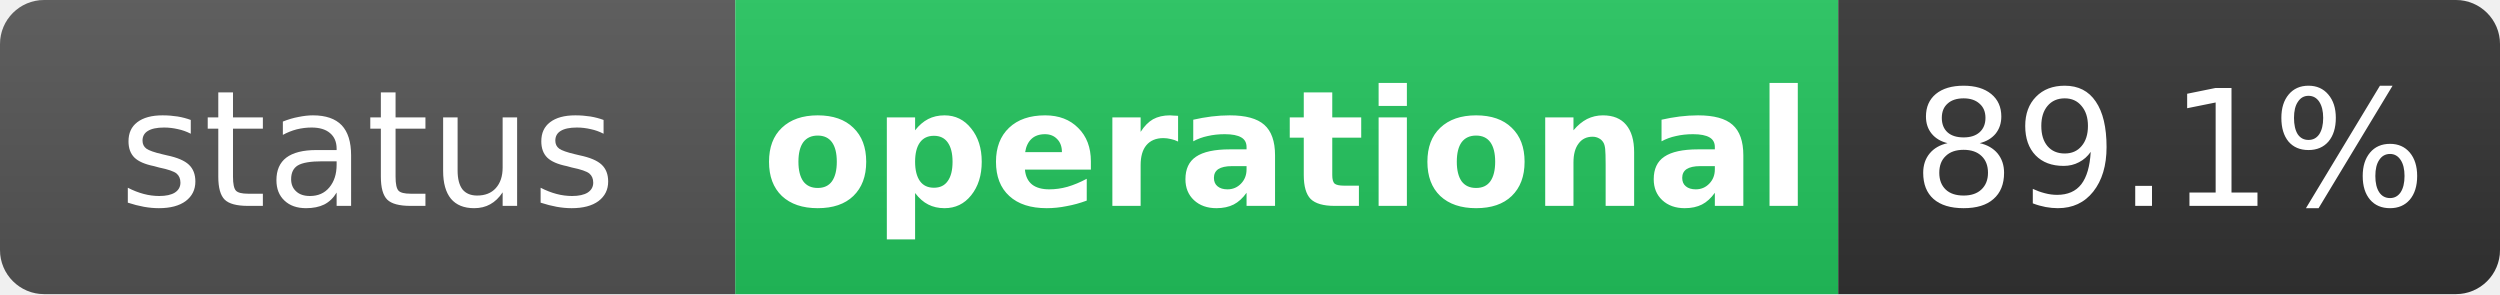
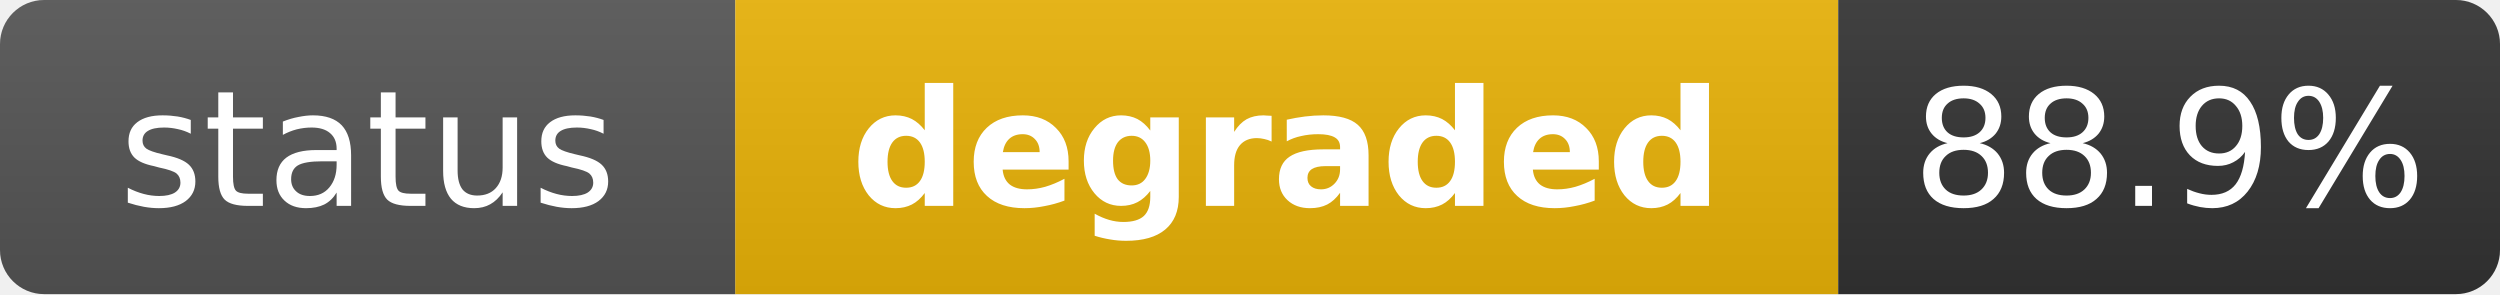
- <svg xmlns="http://www.w3.org/2000/svg" width="170" height="20" role="img" aria-label="status: operational">
+ <svg xmlns="http://www.w3.org/2000/svg" width="170" height="20" role="img" aria-label="status: degraded">
  <linearGradient id="s" x2="0" y2="100%">
    <stop offset="0" stop-color="#bbb" stop-opacity=".1" />
    <stop offset="1" stop-opacity=".1" />
  </linearGradient>
  <clipPath id="r">
    <rect width="170" height="20" rx="3" fill="#fff" />
  </clipPath>
  <g clip-path="url(#r)">
    <rect width="50" height="20" fill="#555" />
-     <rect x="50" width="75" height="20" fill="#22c55e" />
+     <rect x="50" width="75" height="20" fill="#eab308" />
    <rect x="125" width="45" height="20" fill="#333" />
    <rect width="170" height="20" fill="url(#s)" />
  </g>
  <g fill="#fff" text-anchor="middle" font-family="Verdana,Geneva,DejaVu Sans,sans-serif" text-rendering="geometricPrecision" font-size="11">
    <text x="25" y="14" fill="#fff">status</text>
-     <text x="87.5" y="14" fill="#fff" font-weight="bold">operational</text>
-     <text x="147.5" y="14" fill="#fff">89.1%</text>
+     <text x="87.5" y="14" fill="#fff" font-weight="bold">degraded</text>
+     <text x="147.5" y="14" fill="#fff">88.9%</text>
  </g>
</svg>
